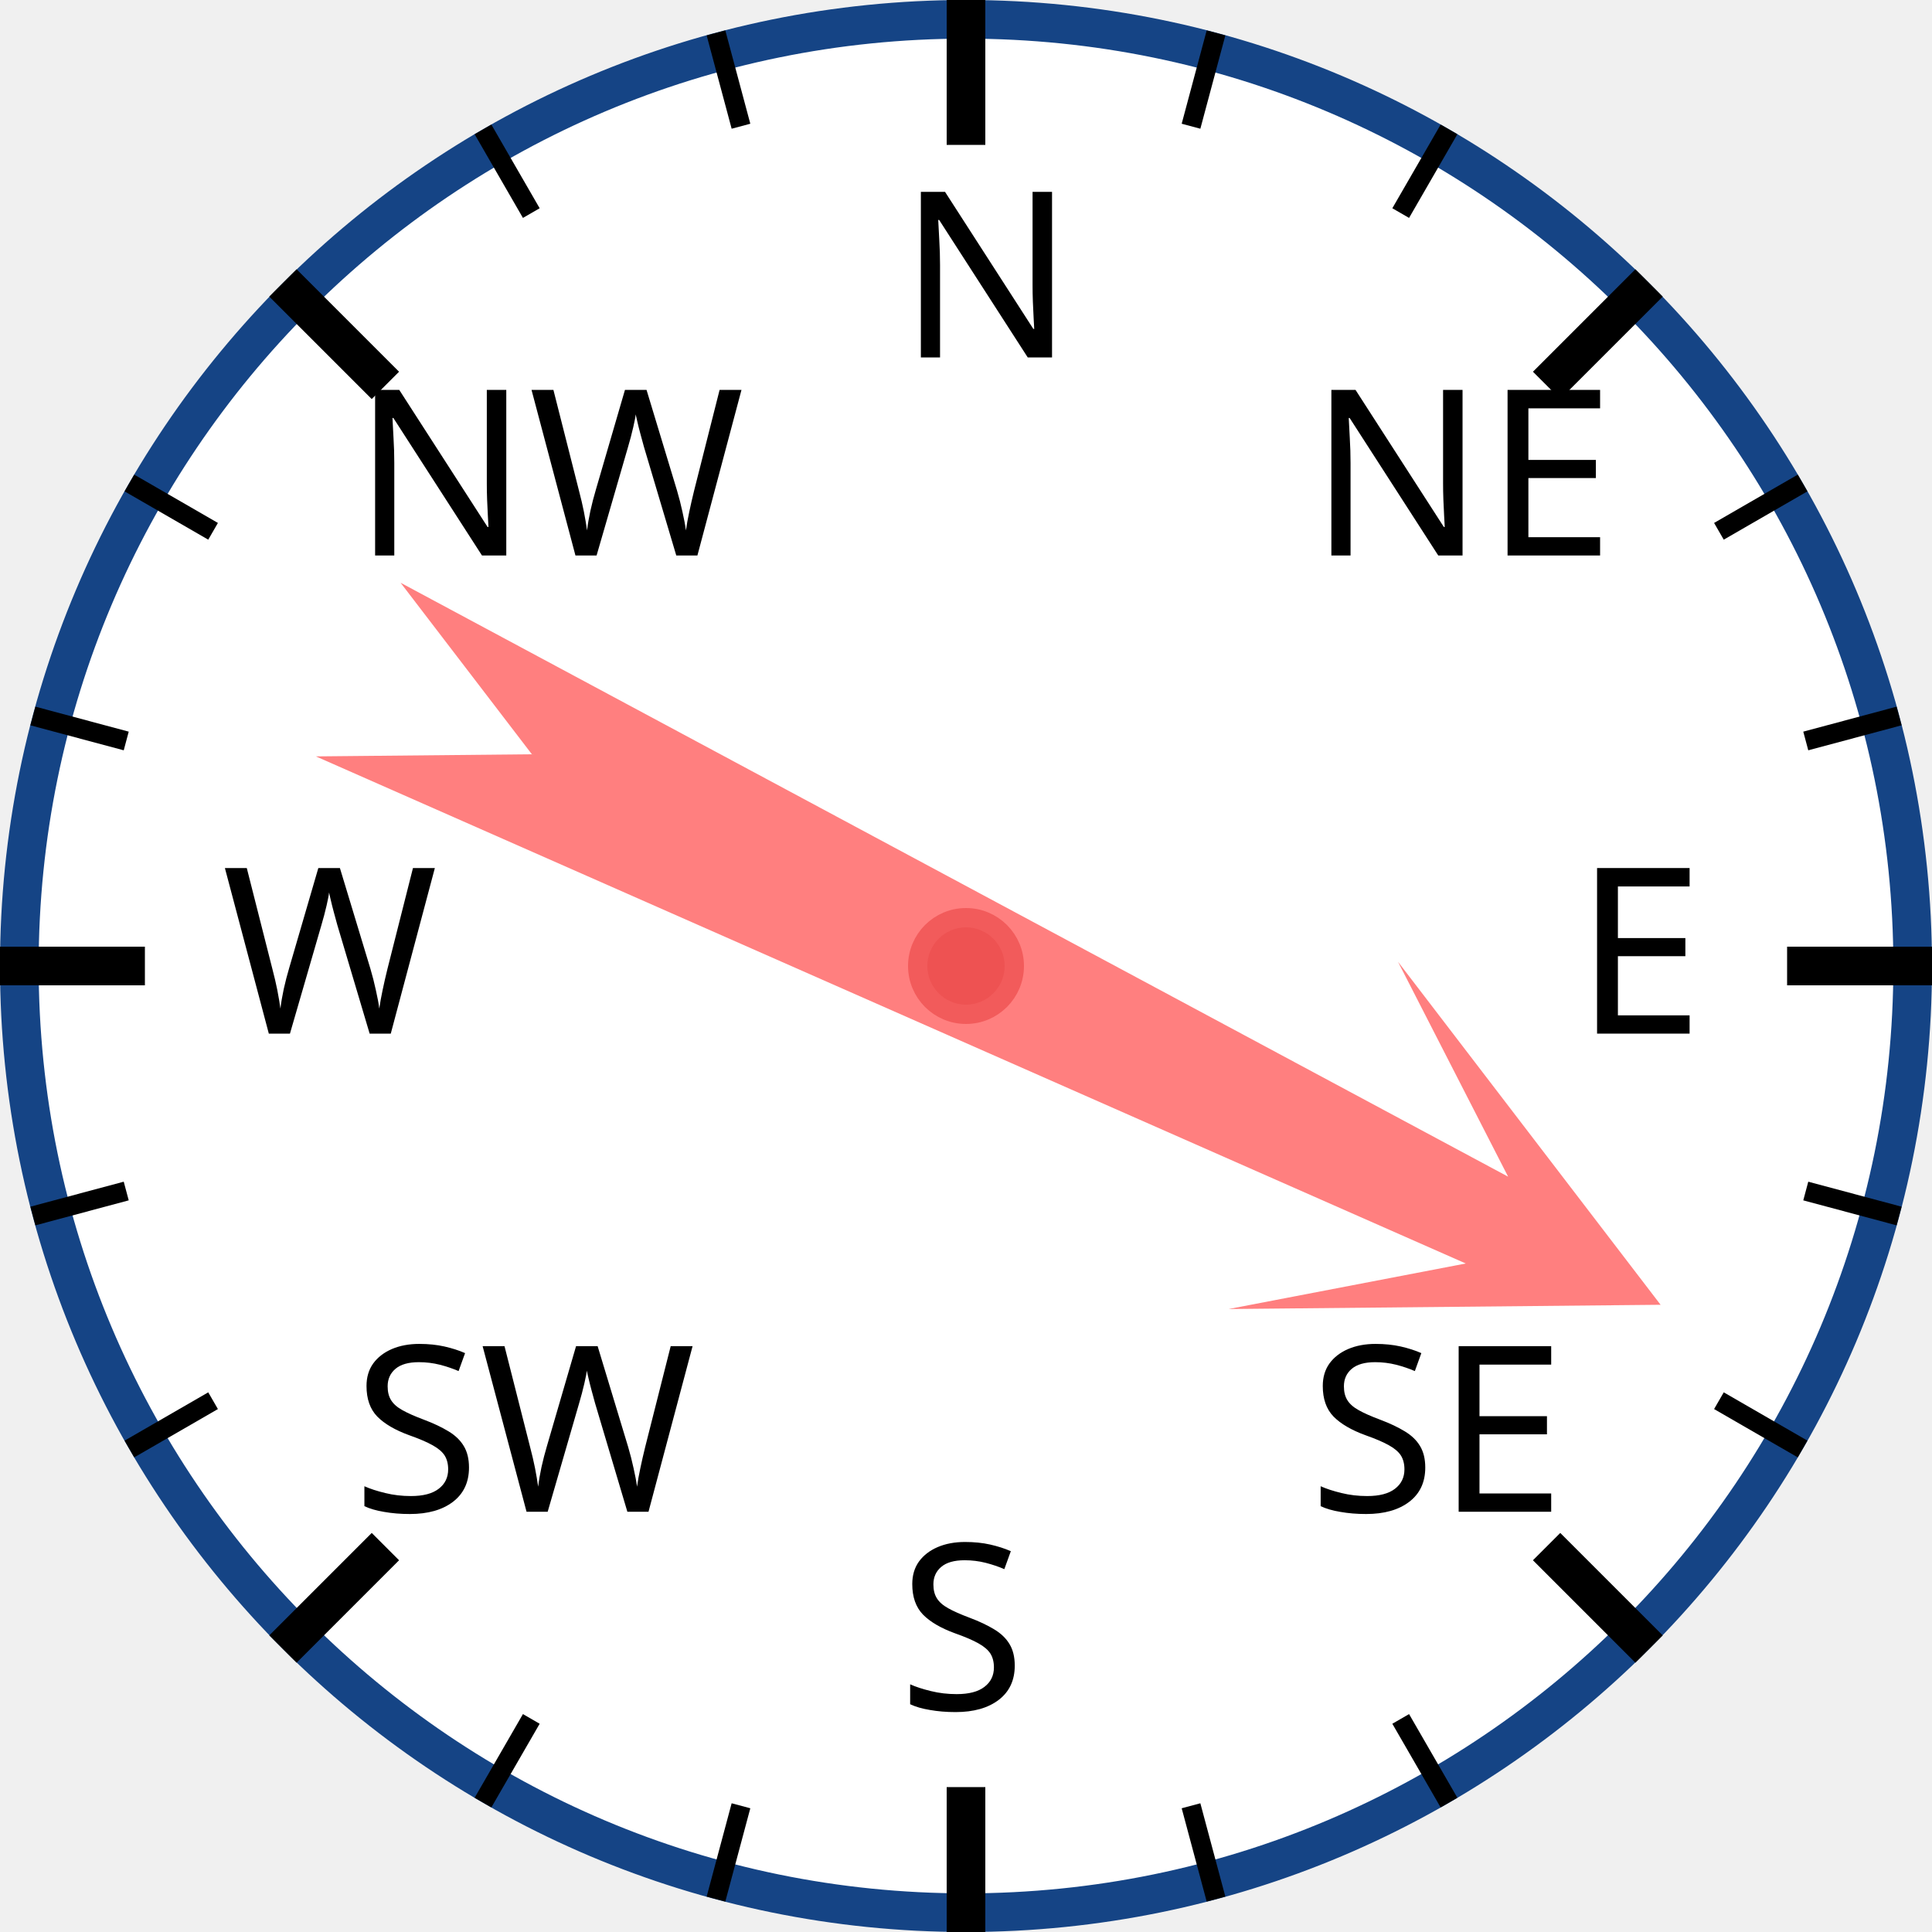
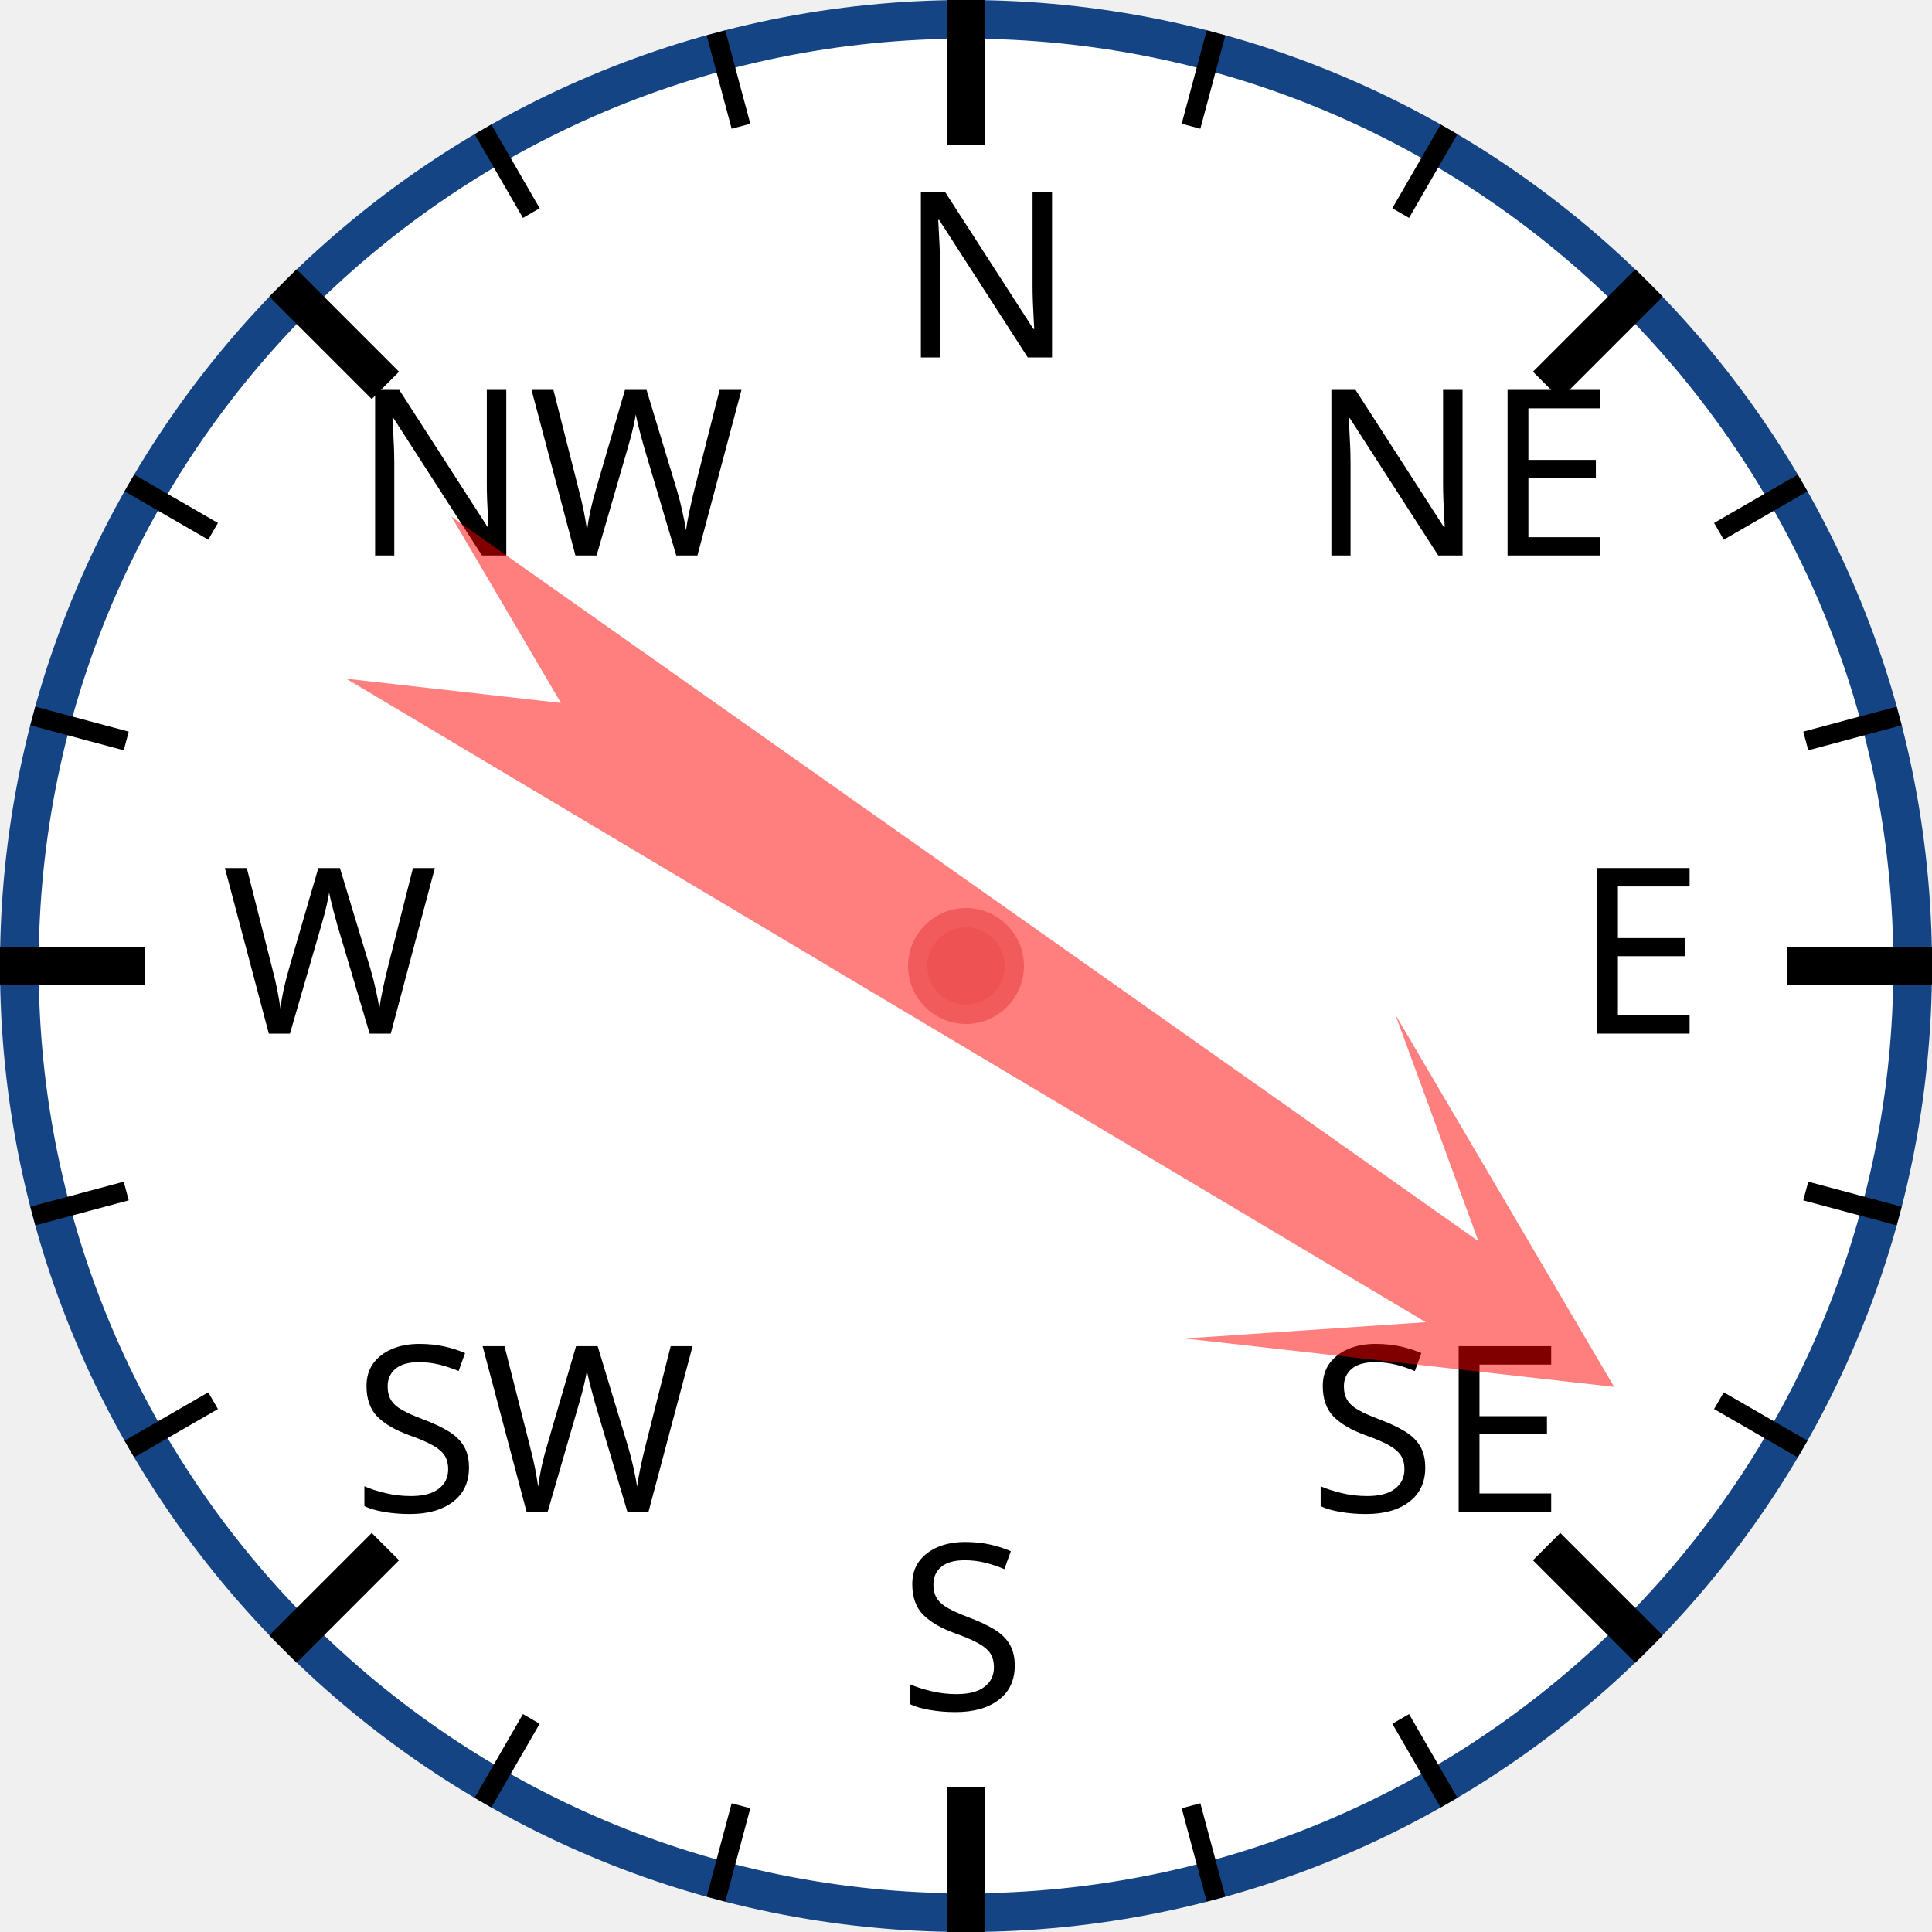
<svg xmlns="http://www.w3.org/2000/svg" width="120px" height="120px" viewBox="0 0 200 200">
  <circle cx="100" cy="100" r="98" style="fill: white; stroke: #154485; stroke-width: 4;" />
  <text x="93.0" y="37.0" style="font-family: sans-serif; font-size: 18pt;">N</text>
  <line x1="100.0" y1="0.0" x2="100.0" y2="15.0" style="stroke: black; stroke-width: 4;" />
  <line x1="74.118" y1="3.407" x2="76.706" y2="13.067" style="stroke: black; stroke-width: 2;" />
  <line x1="50" y1="13.397" x2="55" y2="22.058" style="stroke: black; stroke-width: 2;" />
  <text x="36.503" y="57.503" style="font-family: sans-serif; font-size: 18pt;">NW</text>
  <line x1="29.289" y1="29.289" x2="39.896" y2="39.896" style="stroke: black; stroke-width: 4;" />
  <line x1="13.397" y1="50" x2="22.058" y2="55" style="stroke: black; stroke-width: 2;" />
  <line x1="3.407" y1="74.118" x2="13.067" y2="76.706" style="stroke: black; stroke-width: 2;" />
  <text x="23.0" y="107.0" style="font-family: sans-serif; font-size: 18pt;">W</text>
  <line x1="0.0" y1="100.0" x2="15.0" y2="100.0" style="stroke: black; stroke-width: 4;" />
  <line x1="3.407" y1="125.882" x2="13.067" y2="123.294" style="stroke: black; stroke-width: 2;" />
  <line x1="13.397" y1="150" x2="22.058" y2="145" style="stroke: black; stroke-width: 2;" />
  <text x="36.503" y="156.497" style="font-family: sans-serif; font-size: 18pt;">SW</text>
  <line x1="29.289" y1="170.711" x2="39.896" y2="160.104" style="stroke: black; stroke-width: 4;" />
  <line x1="50" y1="186.603" x2="55" y2="177.942" style="stroke: black; stroke-width: 2;" />
  <line x1="74.118" y1="196.593" x2="76.706" y2="186.933" style="stroke: black; stroke-width: 2;" />
  <text x="93" y="177.0" style="font-family: sans-serif; font-size: 18pt;">S</text>
  <line x1="100" y1="200.0" x2="100" y2="185.0" style="stroke: black; stroke-width: 4;" />
  <line x1="125.882" y1="196.593" x2="123.294" y2="186.933" style="stroke: black; stroke-width: 2;" />
  <line x1="150.0" y1="186.603" x2="145.0" y2="177.942" style="stroke: black; stroke-width: 2;" />
  <text x="135.497" y="156.497" style="font-family: sans-serif; font-size: 18pt;">SE</text>
  <line x1="170.711" y1="170.711" x2="160.104" y2="160.104" style="stroke: black; stroke-width: 4;" />
  <line x1="186.603" y1="150" x2="177.942" y2="145" style="stroke: black; stroke-width: 2;" />
  <line x1="196.593" y1="125.882" x2="186.933" y2="123.294" style="stroke: black; stroke-width: 2;" />
  <text x="163.0" y="107" style="font-family: sans-serif; font-size: 18pt;">E</text>
  <line x1="200.0" y1="100" x2="185.0" y2="100" style="stroke: black; stroke-width: 4;" />
  <line x1="196.593" y1="74.118" x2="186.933" y2="76.706" style="stroke: black; stroke-width: 2;" />
  <line x1="186.603" y1="50" x2="177.942" y2="55" style="stroke: black; stroke-width: 2;" />
  <text x="135.497" y="57.503" style="font-family: sans-serif; font-size: 18pt;">NE</text>
  <line x1="170.711" y1="29.289" x2="160.104" y2="39.896" style="stroke: black; stroke-width: 4;" />
  <line x1="150" y1="13.397" x2="145" y2="22.058" style="stroke: black; stroke-width: 2;" />
  <line x1="125.882" y1="3.407" x2="123.294" y2="13.067" style="stroke: black; stroke-width: 2;" />
-   <polygon points="100 20 120 60 105 40 110 170 100 150 90 170 95 40 80 60" style="fill: red; fill-opacity: 0.5;" transform="rotate(116,100,100)" />
+   <polygon points="100 20 120 60 105 40 110 170 100 150 90 170 95 40 80 60" style="fill: red; fill-opacity: 0.5;" transform="rotate(123,100,100)" />
  <circle cx="100" cy="100" r="5" style="fill: #EE5252; stroke: #F25B5B; stroke-width: 2;" />
</svg>
